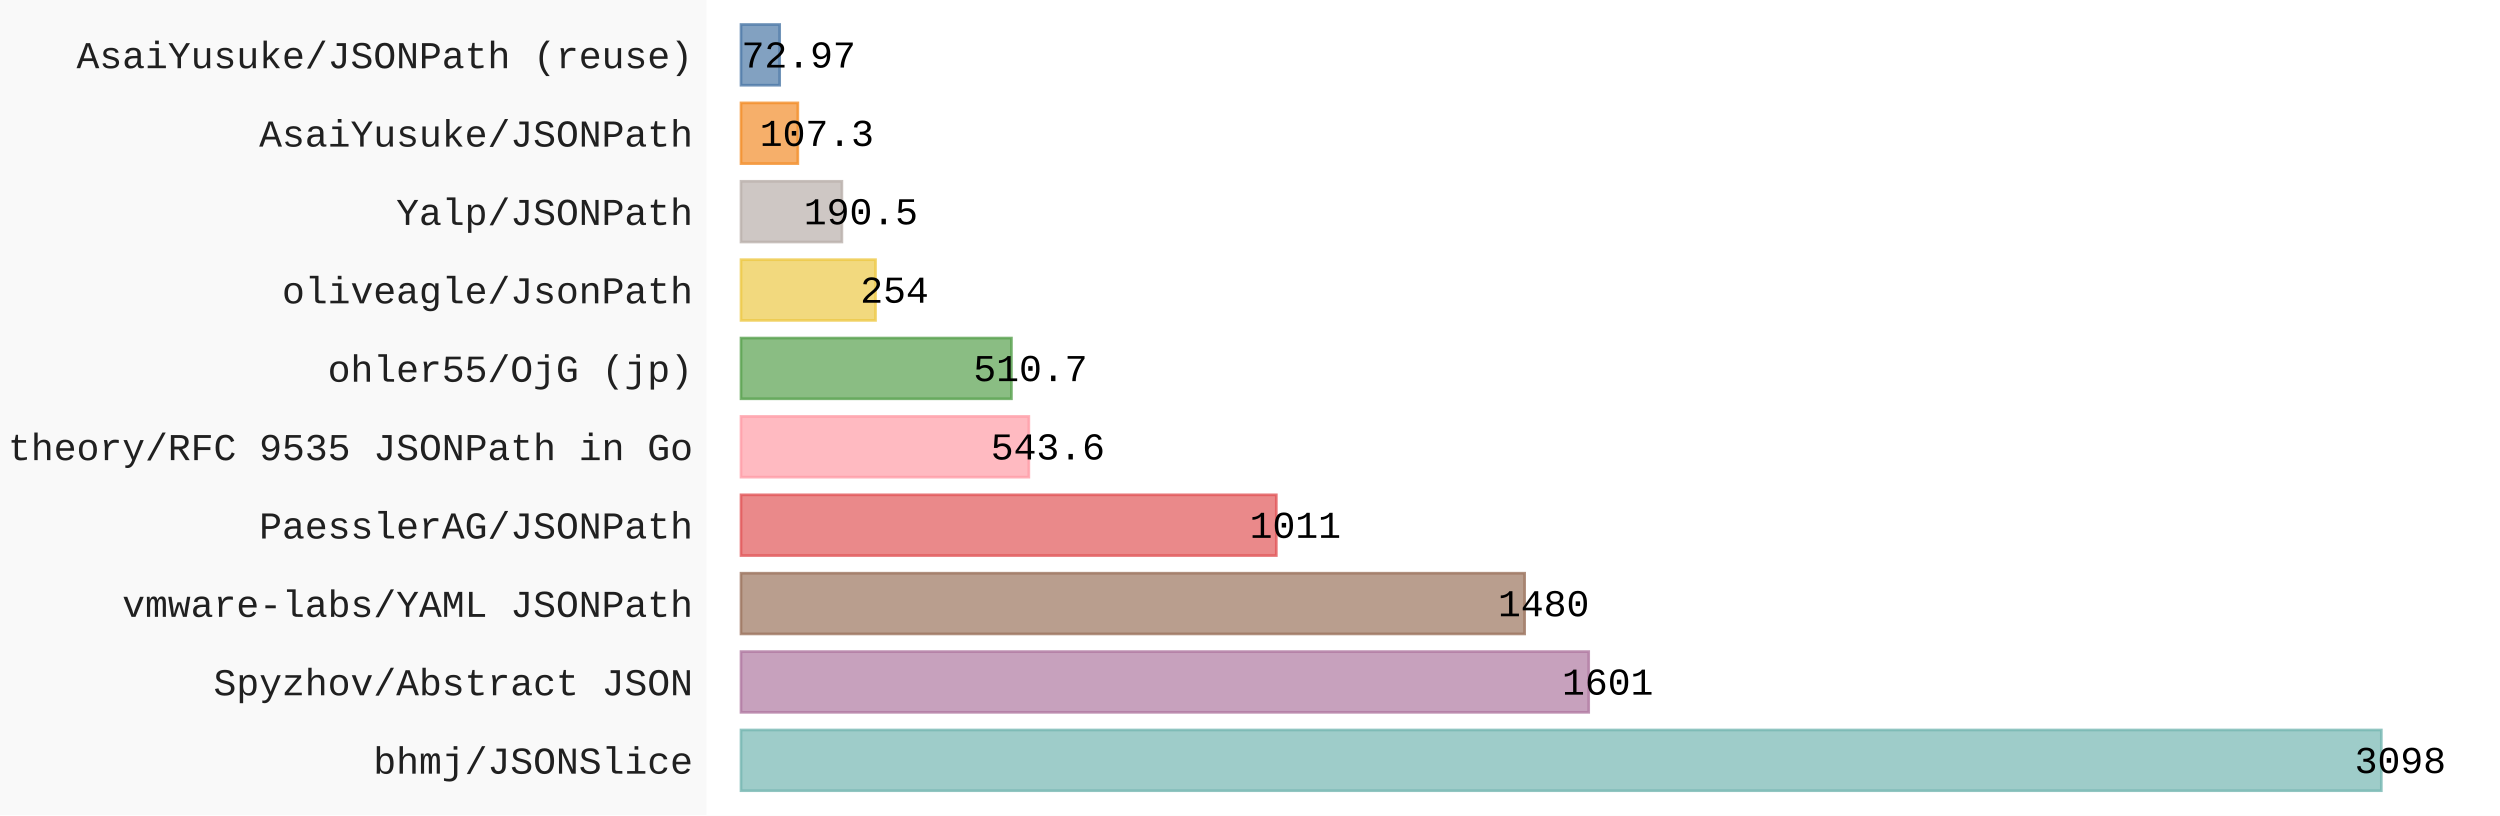
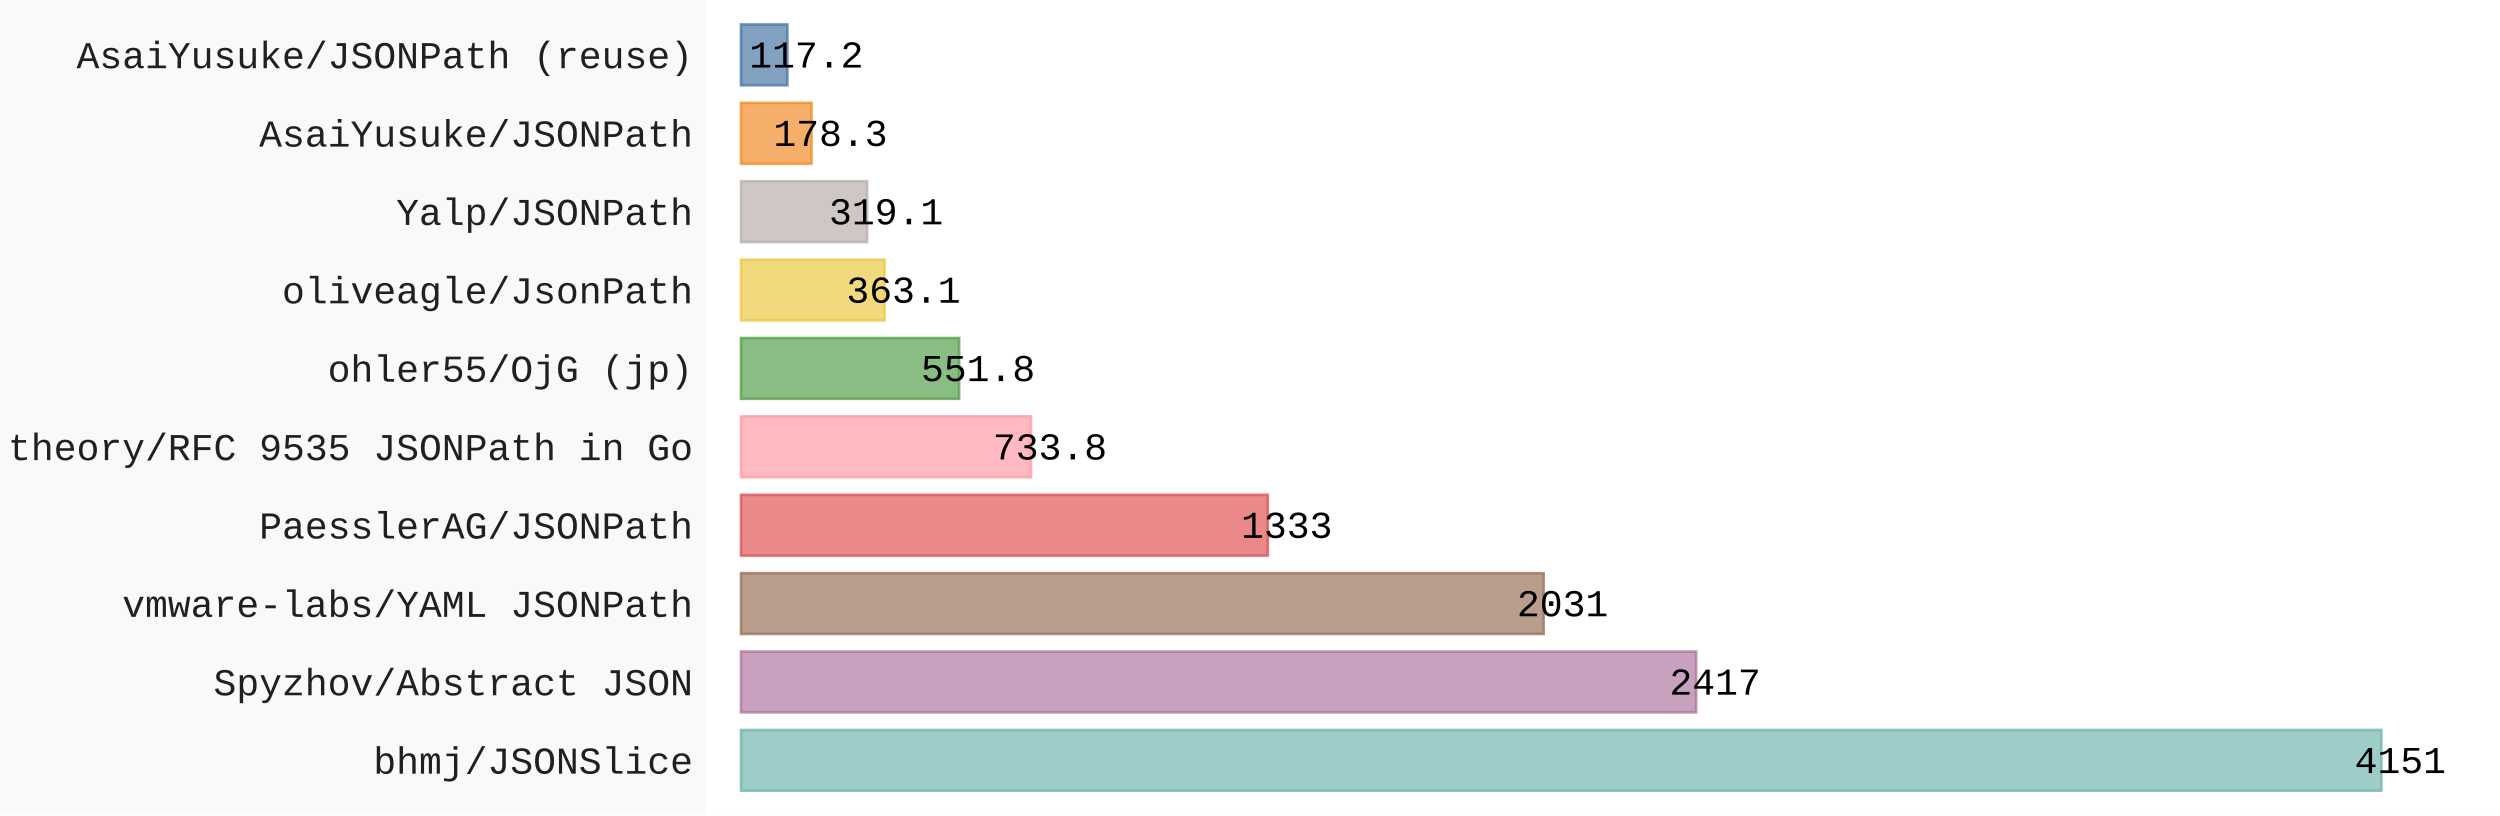
- <svg xmlns="http://www.w3.org/2000/svg" id="chart-7444003a-ad71-404f-be6b-d603179ecebb" class="pygal-chart" viewBox="0 0 920 300">
+ <svg xmlns="http://www.w3.org/2000/svg" id="chart-cf6e022c-8701-4477-ac3c-df1e7bb6024f" class="pygal-chart" viewBox="0 0 920 300">
  <defs>
-     <style type="text/css">#chart-7444003a-ad71-404f-be6b-d603179ecebb{-webkit-user-select:none;-webkit-font-smoothing:antialiased;font-family:Consolas,"Liberation Mono",Menlo,Courier,monospace}#chart-7444003a-ad71-404f-be6b-d603179ecebb .title{font-family:Consolas,"Liberation Mono",Menlo,Courier,monospace;font-size:16px}#chart-7444003a-ad71-404f-be6b-d603179ecebb .legends .legend text{font-family:Consolas,"Liberation Mono",Menlo,Courier,monospace;font-size:14px}#chart-7444003a-ad71-404f-be6b-d603179ecebb .axis text{font-family:Consolas,"Liberation Mono",Menlo,Courier,monospace;font-size:14px}#chart-7444003a-ad71-404f-be6b-d603179ecebb .axis text.major{font-family:Consolas,"Liberation Mono",Menlo,Courier,monospace;font-size:10px}#chart-7444003a-ad71-404f-be6b-d603179ecebb .text-overlay text.value{font-family:Consolas,"Liberation Mono",Menlo,Courier,monospace;font-size:14px}#chart-7444003a-ad71-404f-be6b-d603179ecebb .text-overlay text.label{font-family:Consolas,"Liberation Mono",Menlo,Courier,monospace;font-size:10px}#chart-7444003a-ad71-404f-be6b-d603179ecebb .tooltip{font-family:Consolas,"Liberation Mono",Menlo,Courier,monospace;font-size:14px}#chart-7444003a-ad71-404f-be6b-d603179ecebb text.no_data{font-family:Consolas,"Liberation Mono",Menlo,Courier,monospace;font-size:64px}
- #chart-7444003a-ad71-404f-be6b-d603179ecebb{background-color:rgba(249,249,249,1)}#chart-7444003a-ad71-404f-be6b-d603179ecebb path,#chart-7444003a-ad71-404f-be6b-d603179ecebb line,#chart-7444003a-ad71-404f-be6b-d603179ecebb rect,#chart-7444003a-ad71-404f-be6b-d603179ecebb circle{-webkit-transition:150ms;-moz-transition:150ms;transition:150ms}#chart-7444003a-ad71-404f-be6b-d603179ecebb .graph &gt; .background{fill:rgba(249,249,249,1)}#chart-7444003a-ad71-404f-be6b-d603179ecebb .plot &gt; .background{fill:rgba(255,255,255,1)}#chart-7444003a-ad71-404f-be6b-d603179ecebb .graph{fill:rgba(0,0,0,.87)}#chart-7444003a-ad71-404f-be6b-d603179ecebb text.no_data{fill:rgba(0,0,0,1)}#chart-7444003a-ad71-404f-be6b-d603179ecebb .title{fill:rgba(0,0,0,1)}#chart-7444003a-ad71-404f-be6b-d603179ecebb .legends .legend text{fill:rgba(0,0,0,.87)}#chart-7444003a-ad71-404f-be6b-d603179ecebb .legends .legend:hover text{fill:rgba(0,0,0,1)}#chart-7444003a-ad71-404f-be6b-d603179ecebb .axis .line{stroke:rgba(0,0,0,1)}#chart-7444003a-ad71-404f-be6b-d603179ecebb .axis .guide.line{stroke:rgba(0,0,0,.54)}#chart-7444003a-ad71-404f-be6b-d603179ecebb .axis .major.line{stroke:rgba(0,0,0,.87)}#chart-7444003a-ad71-404f-be6b-d603179ecebb .axis text.major{fill:rgba(0,0,0,1)}#chart-7444003a-ad71-404f-be6b-d603179ecebb .axis.y .guides:hover .guide.line,#chart-7444003a-ad71-404f-be6b-d603179ecebb .line-graph .axis.x .guides:hover .guide.line,#chart-7444003a-ad71-404f-be6b-d603179ecebb .stackedline-graph .axis.x .guides:hover .guide.line,#chart-7444003a-ad71-404f-be6b-d603179ecebb .xy-graph .axis.x .guides:hover .guide.line{stroke:rgba(0,0,0,1)}#chart-7444003a-ad71-404f-be6b-d603179ecebb .axis .guides:hover text{fill:rgba(0,0,0,1)}#chart-7444003a-ad71-404f-be6b-d603179ecebb .reactive{fill-opacity:.7;stroke-opacity:.8;stroke-width:1}#chart-7444003a-ad71-404f-be6b-d603179ecebb .ci{stroke:rgba(0,0,0,.87)}#chart-7444003a-ad71-404f-be6b-d603179ecebb .reactive.active,#chart-7444003a-ad71-404f-be6b-d603179ecebb .active .reactive{fill-opacity:.8;stroke-opacity:.9;stroke-width:4}#chart-7444003a-ad71-404f-be6b-d603179ecebb .ci .reactive.active{stroke-width:1.5}#chart-7444003a-ad71-404f-be6b-d603179ecebb .series text{fill:rgba(0,0,0,1)}#chart-7444003a-ad71-404f-be6b-d603179ecebb .tooltip rect{fill:rgba(255,255,255,1);stroke:rgba(0,0,0,1);-webkit-transition:opacity 150ms;-moz-transition:opacity 150ms;transition:opacity 150ms}#chart-7444003a-ad71-404f-be6b-d603179ecebb .tooltip .label{fill:rgba(0,0,0,.87)}#chart-7444003a-ad71-404f-be6b-d603179ecebb .tooltip .label{fill:rgba(0,0,0,.87)}#chart-7444003a-ad71-404f-be6b-d603179ecebb .tooltip .legend{font-size:.8em;fill:rgba(0,0,0,.54)}#chart-7444003a-ad71-404f-be6b-d603179ecebb .tooltip .x_label{font-size:.6em;fill:rgba(0,0,0,1)}#chart-7444003a-ad71-404f-be6b-d603179ecebb .tooltip .xlink{font-size:.5em;text-decoration:underline}#chart-7444003a-ad71-404f-be6b-d603179ecebb .tooltip .value{font-size:1.5em}#chart-7444003a-ad71-404f-be6b-d603179ecebb .bound{font-size:.5em}#chart-7444003a-ad71-404f-be6b-d603179ecebb .max-value{font-size:.75em;fill:rgba(0,0,0,.54)}#chart-7444003a-ad71-404f-be6b-d603179ecebb .map-element{fill:rgba(255,255,255,1);stroke:rgba(0,0,0,.54) !important}#chart-7444003a-ad71-404f-be6b-d603179ecebb .map-element .reactive{fill-opacity:inherit;stroke-opacity:inherit}#chart-7444003a-ad71-404f-be6b-d603179ecebb .color-0,#chart-7444003a-ad71-404f-be6b-d603179ecebb .color-0 a:visited{stroke:#F44336;fill:#F44336}#chart-7444003a-ad71-404f-be6b-d603179ecebb .text-overlay .color-0 text{fill:black}
- #chart-7444003a-ad71-404f-be6b-d603179ecebb text.no_data{text-anchor:middle}#chart-7444003a-ad71-404f-be6b-d603179ecebb .guide.line{fill:none}#chart-7444003a-ad71-404f-be6b-d603179ecebb .centered{text-anchor:middle}#chart-7444003a-ad71-404f-be6b-d603179ecebb .title{text-anchor:middle}#chart-7444003a-ad71-404f-be6b-d603179ecebb .legends .legend text{fill-opacity:1}#chart-7444003a-ad71-404f-be6b-d603179ecebb .axis.x text{text-anchor:middle}#chart-7444003a-ad71-404f-be6b-d603179ecebb .axis.x:not(.web) text[transform]{text-anchor:start}#chart-7444003a-ad71-404f-be6b-d603179ecebb .axis.x:not(.web) text[transform].backwards{text-anchor:end}#chart-7444003a-ad71-404f-be6b-d603179ecebb .axis.y text{text-anchor:end}#chart-7444003a-ad71-404f-be6b-d603179ecebb .axis.y text[transform].backwards{text-anchor:start}#chart-7444003a-ad71-404f-be6b-d603179ecebb .axis.y2 text{text-anchor:start}#chart-7444003a-ad71-404f-be6b-d603179ecebb .axis.y2 text[transform].backwards{text-anchor:end}#chart-7444003a-ad71-404f-be6b-d603179ecebb .axis .guide.line{stroke-dasharray:4,4;stroke:black}#chart-7444003a-ad71-404f-be6b-d603179ecebb .axis .major.guide.line{stroke-dasharray:6,6;stroke:black}#chart-7444003a-ad71-404f-be6b-d603179ecebb .horizontal .axis.y .guide.line,#chart-7444003a-ad71-404f-be6b-d603179ecebb .horizontal .axis.y2 .guide.line,#chart-7444003a-ad71-404f-be6b-d603179ecebb .vertical .axis.x .guide.line{opacity:0}#chart-7444003a-ad71-404f-be6b-d603179ecebb .horizontal .axis.always_show .guide.line,#chart-7444003a-ad71-404f-be6b-d603179ecebb .vertical .axis.always_show .guide.line{opacity:1 !important}#chart-7444003a-ad71-404f-be6b-d603179ecebb .axis.y .guides:hover .guide.line,#chart-7444003a-ad71-404f-be6b-d603179ecebb .axis.y2 .guides:hover .guide.line,#chart-7444003a-ad71-404f-be6b-d603179ecebb .axis.x .guides:hover .guide.line{opacity:1}#chart-7444003a-ad71-404f-be6b-d603179ecebb .axis .guides:hover text{opacity:1}#chart-7444003a-ad71-404f-be6b-d603179ecebb .nofill{fill:none}#chart-7444003a-ad71-404f-be6b-d603179ecebb .subtle-fill{fill-opacity:.2}#chart-7444003a-ad71-404f-be6b-d603179ecebb .dot{stroke-width:1px;fill-opacity:1;stroke-opacity:1}#chart-7444003a-ad71-404f-be6b-d603179ecebb .dot.active{stroke-width:5px}#chart-7444003a-ad71-404f-be6b-d603179ecebb .dot.negative{fill:transparent}#chart-7444003a-ad71-404f-be6b-d603179ecebb text,#chart-7444003a-ad71-404f-be6b-d603179ecebb tspan{stroke:none !important}#chart-7444003a-ad71-404f-be6b-d603179ecebb .series text.active{opacity:1}#chart-7444003a-ad71-404f-be6b-d603179ecebb .tooltip rect{fill-opacity:.95;stroke-width:.5}#chart-7444003a-ad71-404f-be6b-d603179ecebb .tooltip text{fill-opacity:1}#chart-7444003a-ad71-404f-be6b-d603179ecebb .showable{visibility:hidden}#chart-7444003a-ad71-404f-be6b-d603179ecebb .showable.shown{visibility:visible}#chart-7444003a-ad71-404f-be6b-d603179ecebb .gauge-background{fill:rgba(229,229,229,1);stroke:none}#chart-7444003a-ad71-404f-be6b-d603179ecebb .bg-lines{stroke:rgba(249,249,249,1);stroke-width:2px}</style>
+     <style type="text/css">#chart-cf6e022c-8701-4477-ac3c-df1e7bb6024f{-webkit-user-select:none;-webkit-font-smoothing:antialiased;font-family:Consolas,"Liberation Mono",Menlo,Courier,monospace}#chart-cf6e022c-8701-4477-ac3c-df1e7bb6024f .title{font-family:Consolas,"Liberation Mono",Menlo,Courier,monospace;font-size:16px}#chart-cf6e022c-8701-4477-ac3c-df1e7bb6024f .legends .legend text{font-family:Consolas,"Liberation Mono",Menlo,Courier,monospace;font-size:14px}#chart-cf6e022c-8701-4477-ac3c-df1e7bb6024f .axis text{font-family:Consolas,"Liberation Mono",Menlo,Courier,monospace;font-size:14px}#chart-cf6e022c-8701-4477-ac3c-df1e7bb6024f .axis text.major{font-family:Consolas,"Liberation Mono",Menlo,Courier,monospace;font-size:10px}#chart-cf6e022c-8701-4477-ac3c-df1e7bb6024f .text-overlay text.value{font-family:Consolas,"Liberation Mono",Menlo,Courier,monospace;font-size:14px}#chart-cf6e022c-8701-4477-ac3c-df1e7bb6024f .text-overlay text.label{font-family:Consolas,"Liberation Mono",Menlo,Courier,monospace;font-size:10px}#chart-cf6e022c-8701-4477-ac3c-df1e7bb6024f .tooltip{font-family:Consolas,"Liberation Mono",Menlo,Courier,monospace;font-size:14px}#chart-cf6e022c-8701-4477-ac3c-df1e7bb6024f text.no_data{font-family:Consolas,"Liberation Mono",Menlo,Courier,monospace;font-size:64px}
+ #chart-cf6e022c-8701-4477-ac3c-df1e7bb6024f{background-color:rgba(249,249,249,1)}#chart-cf6e022c-8701-4477-ac3c-df1e7bb6024f path,#chart-cf6e022c-8701-4477-ac3c-df1e7bb6024f line,#chart-cf6e022c-8701-4477-ac3c-df1e7bb6024f rect,#chart-cf6e022c-8701-4477-ac3c-df1e7bb6024f circle{-webkit-transition:150ms;-moz-transition:150ms;transition:150ms}#chart-cf6e022c-8701-4477-ac3c-df1e7bb6024f .graph &gt; .background{fill:rgba(249,249,249,1)}#chart-cf6e022c-8701-4477-ac3c-df1e7bb6024f .plot &gt; .background{fill:rgba(255,255,255,1)}#chart-cf6e022c-8701-4477-ac3c-df1e7bb6024f .graph{fill:rgba(0,0,0,.87)}#chart-cf6e022c-8701-4477-ac3c-df1e7bb6024f text.no_data{fill:rgba(0,0,0,1)}#chart-cf6e022c-8701-4477-ac3c-df1e7bb6024f .title{fill:rgba(0,0,0,1)}#chart-cf6e022c-8701-4477-ac3c-df1e7bb6024f .legends .legend text{fill:rgba(0,0,0,.87)}#chart-cf6e022c-8701-4477-ac3c-df1e7bb6024f .legends .legend:hover text{fill:rgba(0,0,0,1)}#chart-cf6e022c-8701-4477-ac3c-df1e7bb6024f .axis .line{stroke:rgba(0,0,0,1)}#chart-cf6e022c-8701-4477-ac3c-df1e7bb6024f .axis .guide.line{stroke:rgba(0,0,0,.54)}#chart-cf6e022c-8701-4477-ac3c-df1e7bb6024f .axis .major.line{stroke:rgba(0,0,0,.87)}#chart-cf6e022c-8701-4477-ac3c-df1e7bb6024f .axis text.major{fill:rgba(0,0,0,1)}#chart-cf6e022c-8701-4477-ac3c-df1e7bb6024f .axis.y .guides:hover .guide.line,#chart-cf6e022c-8701-4477-ac3c-df1e7bb6024f .line-graph .axis.x .guides:hover .guide.line,#chart-cf6e022c-8701-4477-ac3c-df1e7bb6024f .stackedline-graph .axis.x .guides:hover .guide.line,#chart-cf6e022c-8701-4477-ac3c-df1e7bb6024f .xy-graph .axis.x .guides:hover .guide.line{stroke:rgba(0,0,0,1)}#chart-cf6e022c-8701-4477-ac3c-df1e7bb6024f .axis .guides:hover text{fill:rgba(0,0,0,1)}#chart-cf6e022c-8701-4477-ac3c-df1e7bb6024f .reactive{fill-opacity:.7;stroke-opacity:.8;stroke-width:1}#chart-cf6e022c-8701-4477-ac3c-df1e7bb6024f .ci{stroke:rgba(0,0,0,.87)}#chart-cf6e022c-8701-4477-ac3c-df1e7bb6024f .reactive.active,#chart-cf6e022c-8701-4477-ac3c-df1e7bb6024f .active .reactive{fill-opacity:.8;stroke-opacity:.9;stroke-width:4}#chart-cf6e022c-8701-4477-ac3c-df1e7bb6024f .ci .reactive.active{stroke-width:1.5}#chart-cf6e022c-8701-4477-ac3c-df1e7bb6024f .series text{fill:rgba(0,0,0,1)}#chart-cf6e022c-8701-4477-ac3c-df1e7bb6024f .tooltip rect{fill:rgba(255,255,255,1);stroke:rgba(0,0,0,1);-webkit-transition:opacity 150ms;-moz-transition:opacity 150ms;transition:opacity 150ms}#chart-cf6e022c-8701-4477-ac3c-df1e7bb6024f .tooltip .label{fill:rgba(0,0,0,.87)}#chart-cf6e022c-8701-4477-ac3c-df1e7bb6024f .tooltip .label{fill:rgba(0,0,0,.87)}#chart-cf6e022c-8701-4477-ac3c-df1e7bb6024f .tooltip .legend{font-size:.8em;fill:rgba(0,0,0,.54)}#chart-cf6e022c-8701-4477-ac3c-df1e7bb6024f .tooltip .x_label{font-size:.6em;fill:rgba(0,0,0,1)}#chart-cf6e022c-8701-4477-ac3c-df1e7bb6024f .tooltip .xlink{font-size:.5em;text-decoration:underline}#chart-cf6e022c-8701-4477-ac3c-df1e7bb6024f .tooltip .value{font-size:1.5em}#chart-cf6e022c-8701-4477-ac3c-df1e7bb6024f .bound{font-size:.5em}#chart-cf6e022c-8701-4477-ac3c-df1e7bb6024f .max-value{font-size:.75em;fill:rgba(0,0,0,.54)}#chart-cf6e022c-8701-4477-ac3c-df1e7bb6024f .map-element{fill:rgba(255,255,255,1);stroke:rgba(0,0,0,.54) !important}#chart-cf6e022c-8701-4477-ac3c-df1e7bb6024f .map-element .reactive{fill-opacity:inherit;stroke-opacity:inherit}#chart-cf6e022c-8701-4477-ac3c-df1e7bb6024f .color-0,#chart-cf6e022c-8701-4477-ac3c-df1e7bb6024f .color-0 a:visited{stroke:#F44336;fill:#F44336}#chart-cf6e022c-8701-4477-ac3c-df1e7bb6024f .text-overlay .color-0 text{fill:black}
+ #chart-cf6e022c-8701-4477-ac3c-df1e7bb6024f text.no_data{text-anchor:middle}#chart-cf6e022c-8701-4477-ac3c-df1e7bb6024f .guide.line{fill:none}#chart-cf6e022c-8701-4477-ac3c-df1e7bb6024f .centered{text-anchor:middle}#chart-cf6e022c-8701-4477-ac3c-df1e7bb6024f .title{text-anchor:middle}#chart-cf6e022c-8701-4477-ac3c-df1e7bb6024f .legends .legend text{fill-opacity:1}#chart-cf6e022c-8701-4477-ac3c-df1e7bb6024f .axis.x text{text-anchor:middle}#chart-cf6e022c-8701-4477-ac3c-df1e7bb6024f .axis.x:not(.web) text[transform]{text-anchor:start}#chart-cf6e022c-8701-4477-ac3c-df1e7bb6024f .axis.x:not(.web) text[transform].backwards{text-anchor:end}#chart-cf6e022c-8701-4477-ac3c-df1e7bb6024f .axis.y text{text-anchor:end}#chart-cf6e022c-8701-4477-ac3c-df1e7bb6024f .axis.y text[transform].backwards{text-anchor:start}#chart-cf6e022c-8701-4477-ac3c-df1e7bb6024f .axis.y2 text{text-anchor:start}#chart-cf6e022c-8701-4477-ac3c-df1e7bb6024f .axis.y2 text[transform].backwards{text-anchor:end}#chart-cf6e022c-8701-4477-ac3c-df1e7bb6024f .axis .guide.line{stroke-dasharray:4,4;stroke:black}#chart-cf6e022c-8701-4477-ac3c-df1e7bb6024f .axis .major.guide.line{stroke-dasharray:6,6;stroke:black}#chart-cf6e022c-8701-4477-ac3c-df1e7bb6024f .horizontal .axis.y .guide.line,#chart-cf6e022c-8701-4477-ac3c-df1e7bb6024f .horizontal .axis.y2 .guide.line,#chart-cf6e022c-8701-4477-ac3c-df1e7bb6024f .vertical .axis.x .guide.line{opacity:0}#chart-cf6e022c-8701-4477-ac3c-df1e7bb6024f .horizontal .axis.always_show .guide.line,#chart-cf6e022c-8701-4477-ac3c-df1e7bb6024f .vertical .axis.always_show .guide.line{opacity:1 !important}#chart-cf6e022c-8701-4477-ac3c-df1e7bb6024f .axis.y .guides:hover .guide.line,#chart-cf6e022c-8701-4477-ac3c-df1e7bb6024f .axis.y2 .guides:hover .guide.line,#chart-cf6e022c-8701-4477-ac3c-df1e7bb6024f .axis.x .guides:hover .guide.line{opacity:1}#chart-cf6e022c-8701-4477-ac3c-df1e7bb6024f .axis .guides:hover text{opacity:1}#chart-cf6e022c-8701-4477-ac3c-df1e7bb6024f .nofill{fill:none}#chart-cf6e022c-8701-4477-ac3c-df1e7bb6024f .subtle-fill{fill-opacity:.2}#chart-cf6e022c-8701-4477-ac3c-df1e7bb6024f .dot{stroke-width:1px;fill-opacity:1;stroke-opacity:1}#chart-cf6e022c-8701-4477-ac3c-df1e7bb6024f .dot.active{stroke-width:5px}#chart-cf6e022c-8701-4477-ac3c-df1e7bb6024f .dot.negative{fill:transparent}#chart-cf6e022c-8701-4477-ac3c-df1e7bb6024f text,#chart-cf6e022c-8701-4477-ac3c-df1e7bb6024f tspan{stroke:none !important}#chart-cf6e022c-8701-4477-ac3c-df1e7bb6024f .series text.active{opacity:1}#chart-cf6e022c-8701-4477-ac3c-df1e7bb6024f .tooltip rect{fill-opacity:.95;stroke-width:.5}#chart-cf6e022c-8701-4477-ac3c-df1e7bb6024f .tooltip text{fill-opacity:1}#chart-cf6e022c-8701-4477-ac3c-df1e7bb6024f .showable{visibility:hidden}#chart-cf6e022c-8701-4477-ac3c-df1e7bb6024f .showable.shown{visibility:visible}#chart-cf6e022c-8701-4477-ac3c-df1e7bb6024f .gauge-background{fill:rgba(229,229,229,1);stroke:none}#chart-cf6e022c-8701-4477-ac3c-df1e7bb6024f .bg-lines{stroke:rgba(249,249,249,1);stroke-width:2px}</style>
  </defs>
  <g class="graph horizontalbar-graph horizontal">
    <rect x="0" y="0" width="920" height="300" class="background" />
    <g transform="translate(260, 0)" class="plot">
      <rect x="0" y="0" width="660.0" height="300" class="background" />
      <g class="axis y">
        <g class="guides">
          <text x="-5" y="284.708" class="">bhmj/JSONSlice</text>
        </g>
        <g class="guides">
          <text x="-5" y="255.862" class="">Spyzhov/Abstract JSON</text>
        </g>
        <g class="guides">
          <text x="-5" y="227.015" class="">vmware-labs/YAML JSONPath</text>
        </g>
        <g class="guides">
          <text x="-5" y="198.169" class="">PaesslerAG/JSONPath</text>
        </g>
        <g class="guides">
          <text x="-5" y="169.323" class="">theory/RFC 9535 JSONPath in Go</text>
        </g>
        <g class="guides">
          <text x="-5" y="140.477" class="">ohler55/OjG (jp)</text>
        </g>
        <g class="guides">
          <text x="-5" y="111.631" class="">oliveagle/JsonPath</text>
        </g>
        <g class="guides">
          <text x="-5" y="82.785" class="">Yalp/JSONPath</text>
        </g>
        <g class="guides">
          <text x="-5" y="53.938" class="">AsaiYusuke/JSONPath</text>
        </g>
        <g class="guides">
          <text x="-5" y="25.092" class="">AsaiYusuke/JSONPath (reuse)</text>
        </g>
      </g>
      <g class="series serie-0 color-0">
        <g class="bars">
          <g class="bar" style="fill: #76b7b2; stroke: #76b7b2">
            <rect x="12.692" y="268.638" rx="0" ry="0" width="603.629" height="22.338" class="rect reactive tooltip-trigger" />
          </g>
          <g class="bar" style="fill: #b07aa1; stroke: #b07aa1">
-             <rect x="12.692" y="239.792" rx="0" ry="0" width="311.946" height="22.338" class="rect reactive tooltip-trigger" />
+             <rect x="12.692" y="239.792" rx="0" ry="0" width="351.475" height="22.338" class="rect reactive tooltip-trigger" />
          </g>
          <g class="bar" style="fill: #9c755f; stroke: #9c755f">
-             <rect x="12.692" y="210.946" rx="0" ry="0" width="288.37" height="22.338" class="rect reactive tooltip-trigger" />
+             <rect x="12.692" y="210.946" rx="0" ry="0" width="295.343" height="22.338" class="rect reactive tooltip-trigger" />
          </g>
          <g class="bar" style="fill: #e15759; stroke: #e15759">
-             <rect x="12.692" y="182.1" rx="0" ry="0" width="196.988" height="22.338" class="rect reactive tooltip-trigger" />
+             <rect x="12.692" y="182.1" rx="0" ry="0" width="193.842" height="22.338" class="rect reactive tooltip-trigger" />
          </g>
          <g class="bar" style="fill: #ff9da7; stroke: #ff9da7">
-             <rect x="12.692" y="153.254" rx="0" ry="0" width="105.918" height="22.338" class="rect reactive tooltip-trigger" />
+             <rect x="12.692" y="153.254" rx="0" ry="0" width="106.708" height="22.338" class="rect reactive tooltip-trigger" />
          </g>
          <g class="bar" style="fill: #59a14f; stroke: #59a14f">
-             <rect x="12.692" y="124.408" rx="0" ry="0" width="99.507" height="22.338" class="rect reactive tooltip-trigger" />
+             <rect x="12.692" y="124.408" rx="0" ry="0" width="80.242" height="22.338" class="rect reactive tooltip-trigger" />
          </g>
          <g class="bar" style="fill: #edc948; stroke: #edc948">
-             <rect x="12.692" y="95.562" rx="0" ry="0" width="49.491" height="22.338" class="rect reactive tooltip-trigger" />
+             <rect x="12.692" y="95.562" rx="0" ry="0" width="52.801" height="22.338" class="rect reactive tooltip-trigger" />
          </g>
          <g class="bar" style="fill: #bab0ab; stroke: #bab0ab">
-             <rect x="12.692" y="66.715" rx="0" ry="0" width="37.118" height="22.338" class="rect reactive tooltip-trigger" />
+             <rect x="12.692" y="66.715" rx="0" ry="0" width="46.403" height="22.338" class="rect reactive tooltip-trigger" />
          </g>
          <g class="bar" style="fill: #f28e2b; stroke: #f28e2b">
-             <rect x="12.692" y="37.869" rx="0" ry="0" width="20.907" height="22.338" class="rect reactive tooltip-trigger" />
+             <rect x="12.692" y="37.869" rx="0" ry="0" width="25.928" height="22.338" class="rect reactive tooltip-trigger" />
          </g>
          <g class="bar" style="fill: #4e79a7; stroke: #4e79a7">
-             <rect x="12.692" y="9.023" rx="0" ry="0" width="14.218" height="22.338" class="rect reactive tooltip-trigger" />
+             <rect x="12.692" y="9.023" rx="0" ry="0" width="17.043" height="22.338" class="rect reactive tooltip-trigger" />
          </g>
        </g>
      </g>
    </g>
    <g class="titles" />
    <g transform="translate(260, 0)" class="plot overlay">
      <g class="series serie-0 color-0" />
    </g>
    <g transform="translate(260, 0)" class="plot text-overlay">
      <g class="series serie-0 color-0">
-         <text text-anchor="middle" x="623.321" y="284.474" class="value">3098</text>
-         <text text-anchor="middle" x="331.639" y="255.628" class="value">1601</text>
-         <text text-anchor="middle" x="308.063" y="226.782" class="value">1480</text>
-         <text text-anchor="middle" x="216.68" y="197.936" class="value">1011</text>
-         <text text-anchor="middle" x="125.61" y="169.09" class="value">543.6</text>
-         <text text-anchor="middle" x="119.2" y="140.244" class="value">510.7</text>
-         <text text-anchor="middle" x="69.183" y="111.397" class="value">254</text>
-         <text text-anchor="middle" x="56.81" y="82.551" class="value">190.5</text>
-         <text text-anchor="middle" x="40.599" y="53.705" class="value">107.3</text>
-         <text text-anchor="middle" x="33.91" y="24.859" class="value">72.97</text>
+         <text text-anchor="middle" x="623.321" y="284.474" class="value">4151</text>
+         <text text-anchor="middle" x="371.167" y="255.628" class="value">2417</text>
+         <text text-anchor="middle" x="315.036" y="226.782" class="value">2031</text>
+         <text text-anchor="middle" x="213.534" y="197.936" class="value">1333</text>
+         <text text-anchor="middle" x="126.4" y="169.09" class="value">733.8</text>
+         <text text-anchor="middle" x="99.934" y="140.244" class="value">551.8</text>
+         <text text-anchor="middle" x="72.493" y="111.397" class="value">363.1</text>
+         <text text-anchor="middle" x="66.095" y="82.551" class="value">319.1</text>
+         <text text-anchor="middle" x="45.62" y="53.705" class="value">178.3</text>
+         <text text-anchor="middle" x="36.735" y="24.859" class="value">117.2</text>
      </g>
    </g>
    <g transform="translate(260, 0)" class="plot tooltip-overlay">
      <g transform="translate(0 0)" style="opacity: 0" class="tooltip">
        <rect rx="0" ry="0" width="0" height="0" class="tooltip-box" />
        <g class="text" />
      </g>
    </g>
  </g>
</svg>
